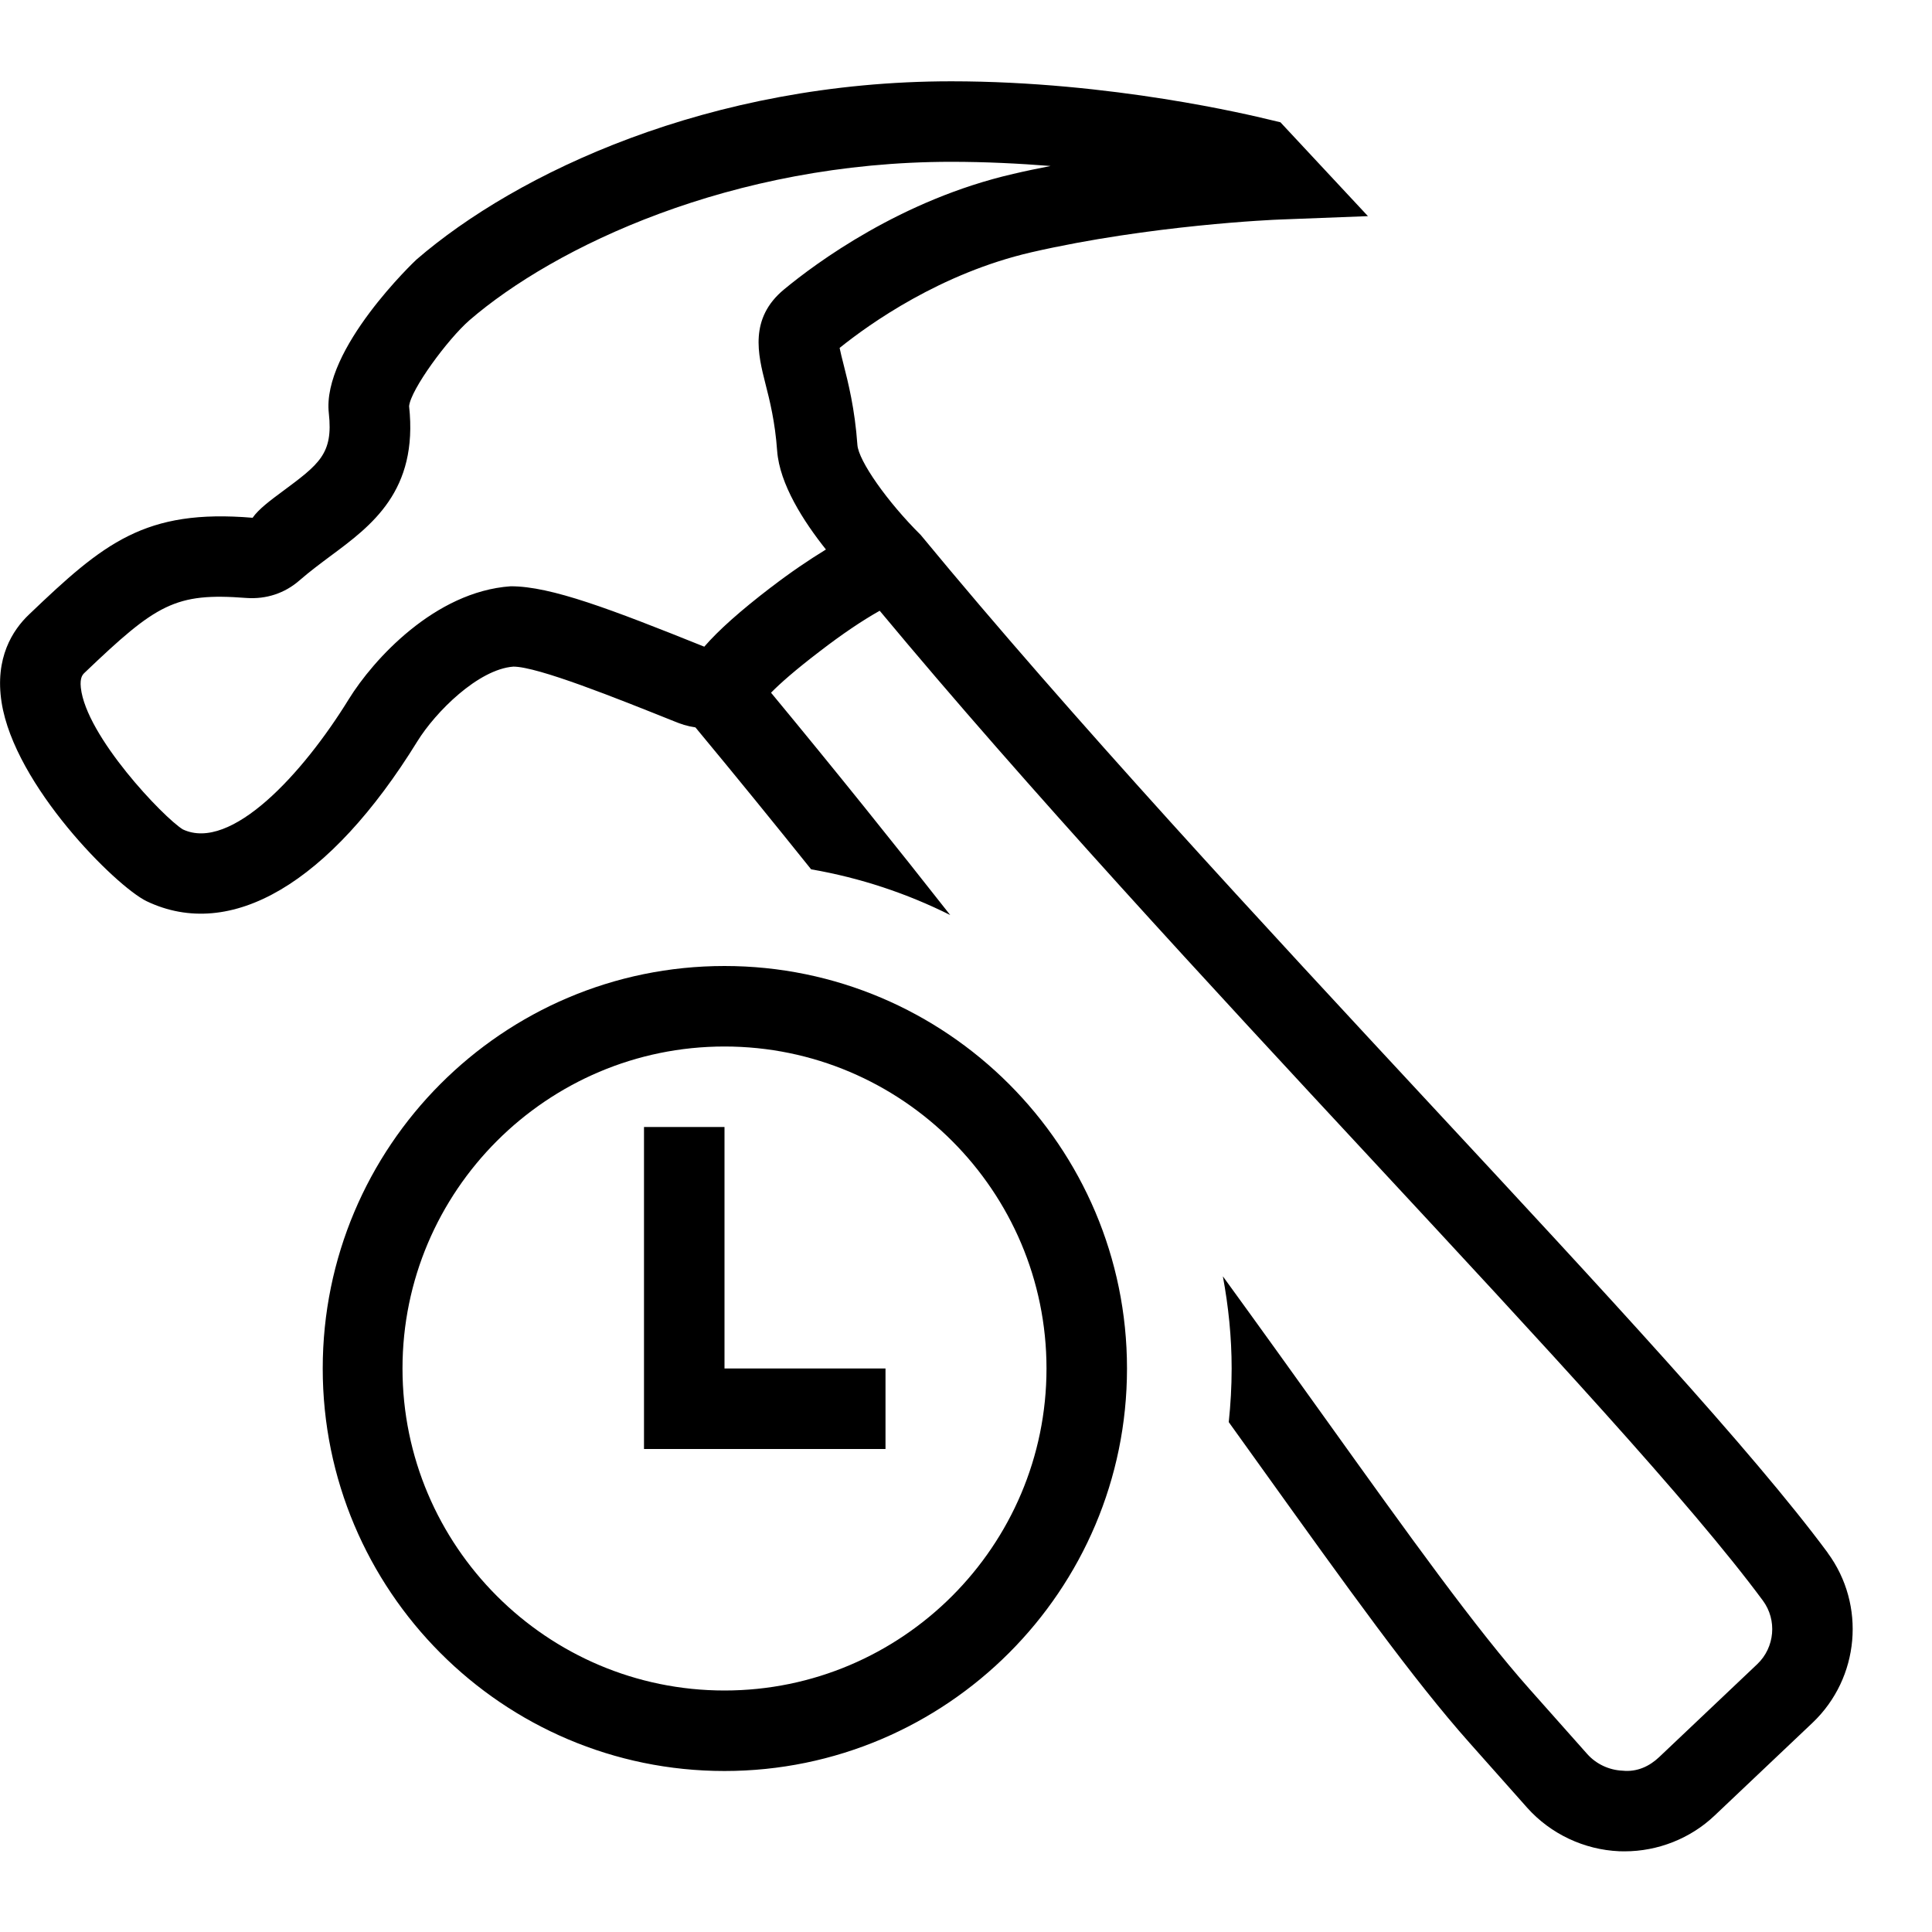
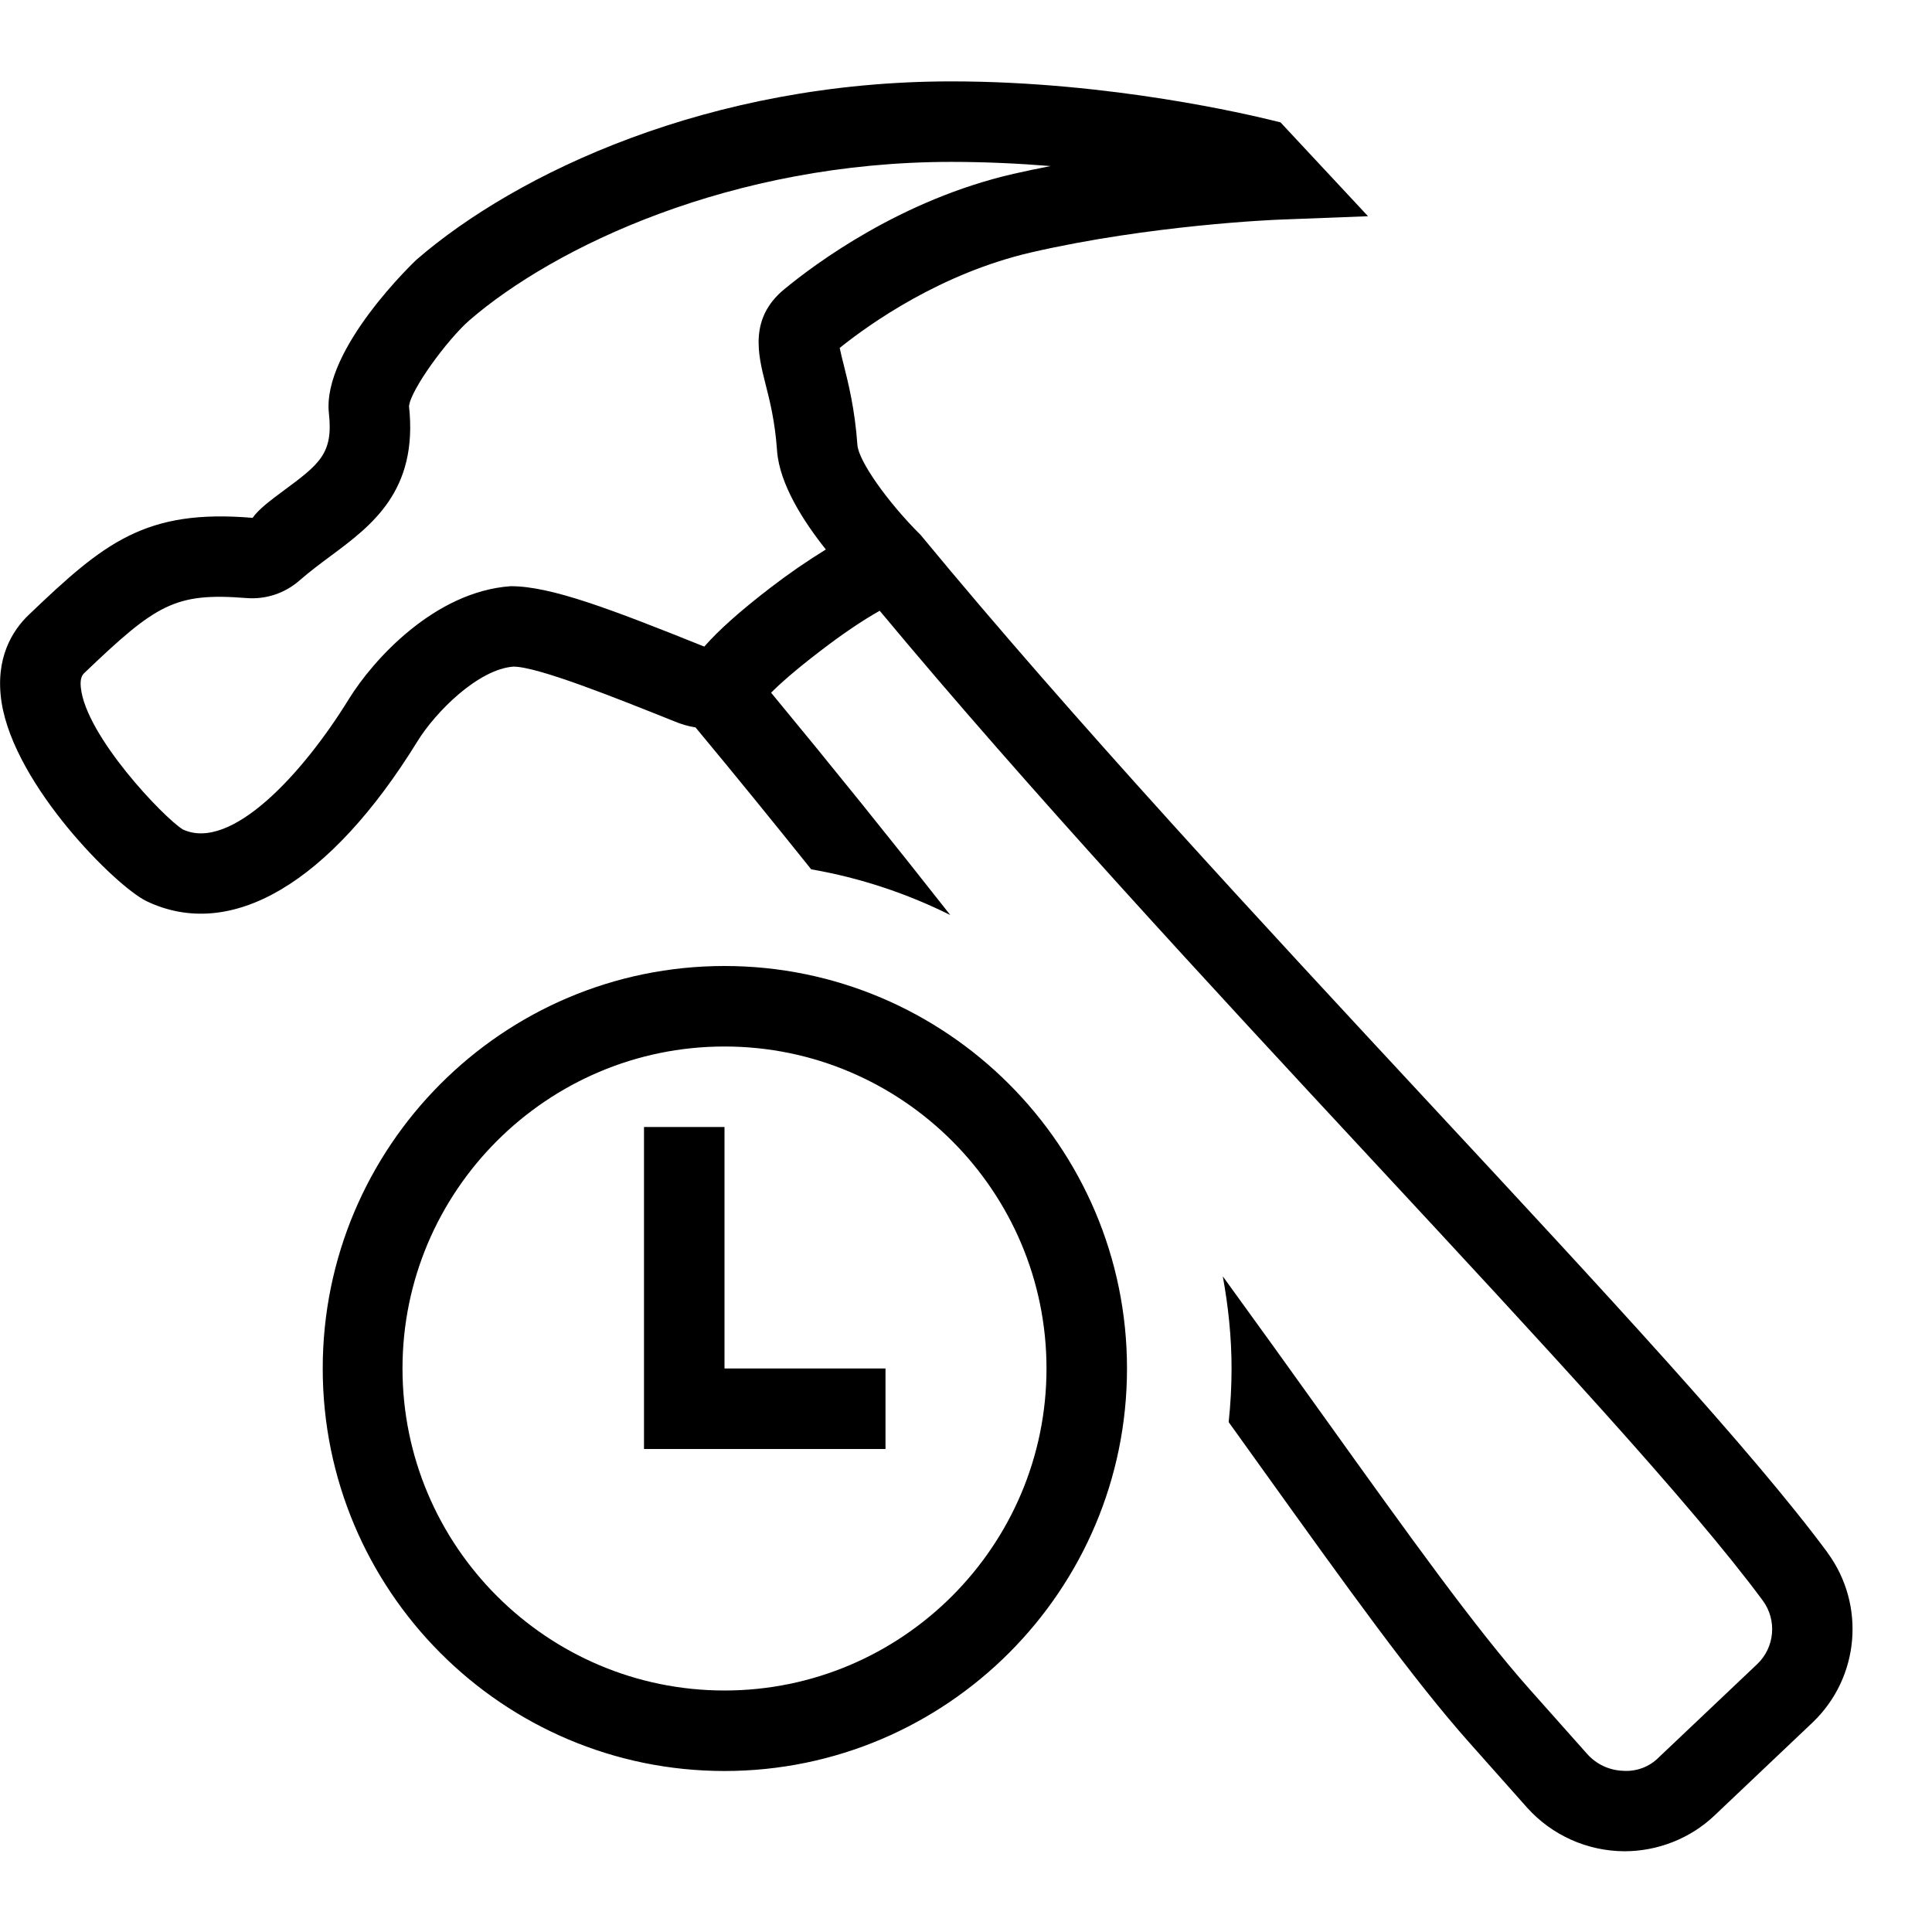
- <svg xmlns="http://www.w3.org/2000/svg" id="icons" viewBox="0 0 24 24">
-   <defs>
-     <style>.cls-1{fill:none;}.cls-1,.cls-2{stroke-width:0px;}</style>
-   </defs>
-   <path class="cls-2" d="M22.703,19.288v-.001c-.936-1.263-2.781-3.251-4.92-5.553-2.089-2.249-4.457-4.799-6.346-7.089-.412-.408-.772-.92-.786-1.118-.032-.45-.114-.772-.174-1.008-.017-.065-.036-.143-.047-.197.374-.301,1.256-.928,2.382-1.188,1.477-.339,3.02-.405,3.089-.407l1.092-.042-1.087-1.166-.147-.035c-.205-.049-1.948-.474-3.941-.474-3.01,0-5.404,1.143-6.643,2.213-.012.01-1.181,1.115-1.09,1.912.055.502-.118.63-.578.971-.145.107-.296.22-.369.326-1.338-.112-1.848.312-2.778,1.202-.203.193-.427.539-.34,1.092.161,1.03,1.418,2.283,1.801,2.469,1.047.5,2.274-.221,3.363-1.985.226-.366.757-.896,1.193-.929.305,0,1.283.393,1.995.678.088.036.16.061.267.077.507.611.98,1.193,1.437,1.763.611.106,1.19.299,1.728.568-.682-.868-1.42-1.788-2.226-2.762.11-.112.295-.277.607-.515.274-.211.524-.38.743-.503,1.837,2.209,4.104,4.655,6.123,6.828,2.117,2.28,3.946,4.249,4.848,5.468.179.242.148.582-.069.789l-1.219,1.155c-.12.114-.275.188-.455.169-.167-.007-.327-.082-.438-.206l-.717-.807c-.666-.749-1.49-1.899-2.533-3.355-.388-.542-.812-1.133-1.277-1.773.069.372.109.753.109,1.145,0,.225-.013.447-.036.666.132.184.267.372.391.545,1.102,1.537,1.897,2.648,2.598,3.437l.718.808c.29.325.707.522,1.144.541.022.001.044.001.066.001.415,0,.819-.16,1.118-.444l1.219-1.155c.583-.556.663-1.462.186-2.109ZM9.577,7.296c-.385.295-.653.535-.828.737-0-0-0-0-.001-0-1.163-.467-1.903-.75-2.401-.75h-.004c-.942.066-1.707.912-2.01,1.402-.572.929-1.465,1.899-2.062,1.618-.241-.149-1.203-1.159-1.267-1.762-.013-.127.024-.162.047-.184.894-.854,1.124-.997,2.008-.929.251.018.48-.06.66-.217.13-.113.261-.21.384-.302.513-.38,1.094-.81.979-1.863.019-.205.478-.831.75-1.068,1.051-.907,3.249-1.968,5.987-1.968.423,0,.839.021,1.232.052-.155.03-.31.062-.463.098-1.391.32-2.454,1.109-2.848,1.435-.437.361-.323.81-.232,1.17.054.211.12.473.146.835.03.413.328.877.606,1.226-.213.131-.439.283-.682.47ZM9,12c-2.757,0-4.991,2.243-4.991,5s2.234,5,4.991,5,5-2.243,5-5-2.243-5-5-5ZM9,21c-2.205,0-4-1.795-4-4s1.795-4,4-4,4,1.795,4,4-1.795,4-4,4ZM9,17h2v1h-3v-4h1v3Z" />
-   <rect class="cls-1" width="24" height="24" />
+ <svg xmlns="http://www.w3.org/2000/svg" viewBox="0 0 24 24">
+   <path d="M22.703 19.288c-.935-1.264-2.781-3.252-4.92-5.554-2.089-2.249-4.457-4.798-6.346-7.088-.412-.409-.772-.92-.786-1.119-.032-.45-.114-.772-.173-1.007a4.264 4.264 0 0 1-.047-.198c.374-.3 1.256-.927 2.381-1.187 1.477-.34 3.02-.405 3.09-.407l1.092-.042-1.087-1.166-.148-.036c-.205-.048-1.947-.473-3.94-.473-3.01 0-5.405 1.142-6.643 2.213-.012.01-1.18 1.115-1.09 1.912.055.502-.118.63-.578.97-.145.108-.296.22-.37.327C1.802 6.32 1.292 6.744.36 7.635c-.203.193-.426.539-.34 1.092.162 1.03 1.418 2.283 1.801 2.468 1.047.5 2.275-.22 3.364-1.985.225-.366.756-.897 1.193-.929.305 0 1.283.393 1.995.678.088.036.16.06.267.077.507.61.98 1.193 1.437 1.763.61.106 1.19.3 1.728.568a143.233 143.233 0 0 0-2.226-2.762c.11-.111.295-.276.607-.515.274-.211.524-.38.742-.503 1.837 2.208 4.104 4.655 6.123 6.828 2.117 2.28 3.946 4.25 4.847 5.468a.6.6 0 0 1-.069.789l-1.219 1.155a.568.568 0 0 1-.455.17.623.623 0 0 1-.437-.207L19 20.983c-.666-.749-1.49-1.899-2.533-3.355a319.06 319.06 0 0 0-1.277-1.773c.068.372.109.754.109 1.145 0 .225-.013.447-.036.666l.391.545c1.102 1.537 1.898 2.648 2.598 3.436l.718.808a1.634 1.634 0 0 0 1.21.542c.415 0 .819-.16 1.118-.444l1.219-1.156a1.604 1.604 0 0 0 .185-2.109zM9.577 7.296c-.385.295-.652.535-.828.736h-.001c-1.163-.467-1.903-.75-2.401-.75h-.004c-.943.067-1.707.912-2.01 1.403-.572.928-1.465 1.899-2.063 1.618-.24-.15-1.203-1.16-1.266-1.762-.013-.127.024-.162.047-.184.893-.854 1.124-.997 2.008-.928a.89.89 0 0 0 .66-.217c.13-.113.26-.21.384-.302.512-.38 1.093-.81.978-1.863.019-.205.478-.831.75-1.068 1.05-.908 3.25-1.968 5.987-1.968.423 0 .84.02 1.233.052-.155.03-.31.062-.463.097-1.39.32-2.454 1.11-2.848 1.435-.436.361-.323.81-.232 1.17.054.21.12.472.145.835.03.413.328.877.606 1.226a8.058 8.058 0 0 0-.682.47zM9 12c-2.757 0-4.991 2.243-4.991 5S6.243 22 9 22s5-2.243 5-5-2.243-5-5-5zm0 9c-2.205 0-4-1.795-4-4s1.795-4 4-4 4 1.795 4 4-1.795 4-4 4zm0-4h2v1H8v-4h1v3z" stroke-width="0" />
+   <path stroke-width="0" fill="none" d="M0 0h24v24H0z" />
</svg>
